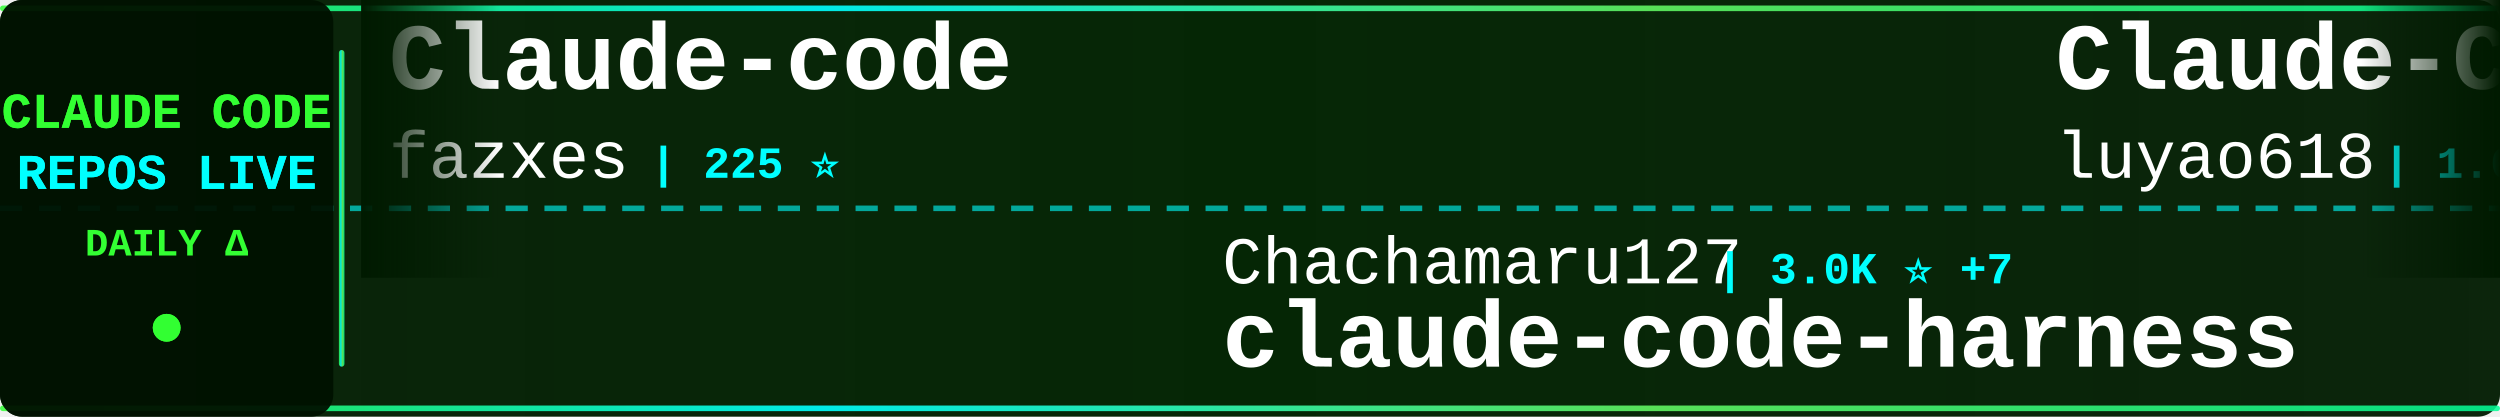
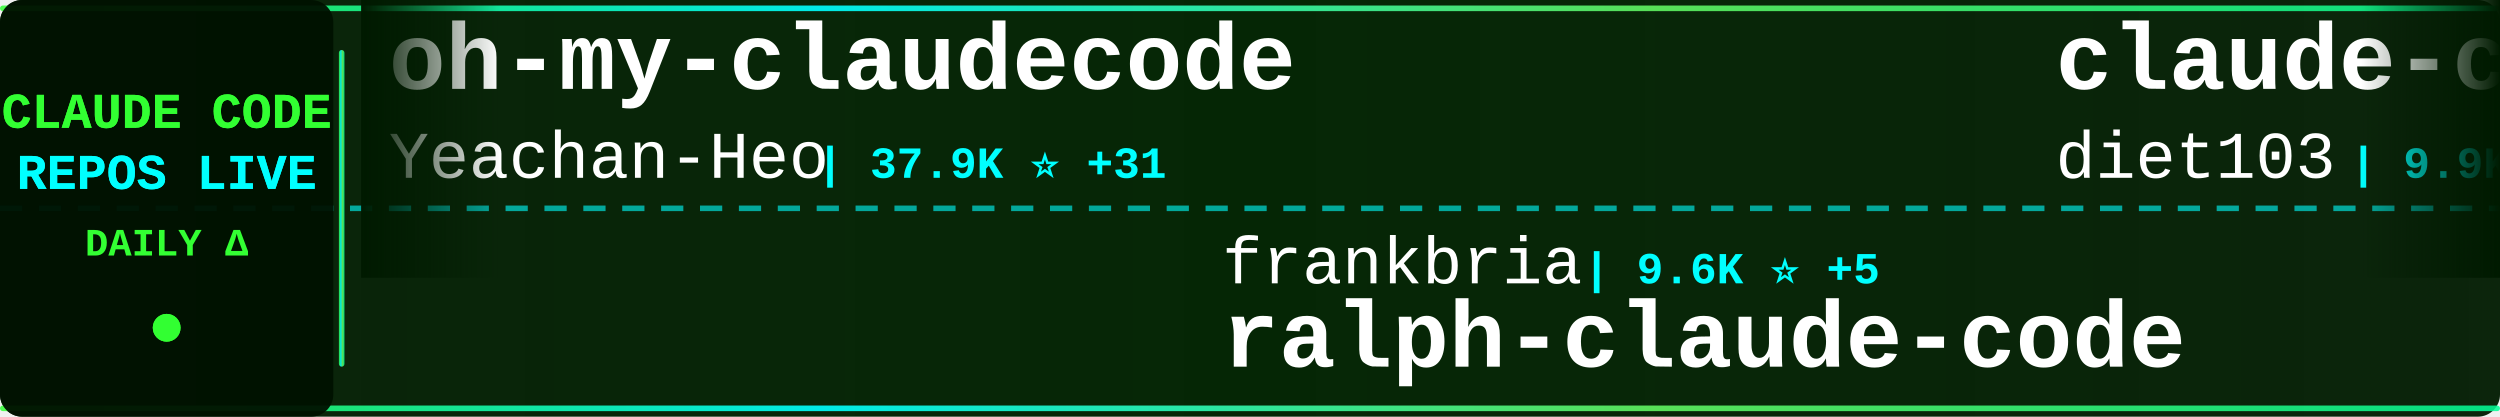
<svg xmlns="http://www.w3.org/2000/svg" width="900" height="150">
  <defs>
    <linearGradient id="tickerBg" x1="0%" y1="0%" x2="100%" y2="0%">
      <stop offset="0%" style="stop-color:#001a00;stop-opacity:0.95" />
      <stop offset="50%" style="stop-color:#002200;stop-opacity:0.98" />
      <stop offset="100%" style="stop-color:#001a00;stop-opacity:0.95" />
    </linearGradient>
    <linearGradient id="borderGrad" x1="0%" y1="0%" x2="100%" y2="0%">
      <stop offset="0%" style="stop-color:#33ff33;stop-opacity:0.85">
        <animate attributeName="stop-opacity" values="0.85;1;0.85" dur="2s" repeatCount="indefinite" />
      </stop>
      <stop offset="33%" style="stop-color:#00ffff;stop-opacity:0.9">
        <animate attributeName="stop-opacity" values="0.9;1;0.9" dur="2.2s" repeatCount="indefinite" />
      </stop>
      <stop offset="66%" style="stop-color:#66ff66;stop-opacity:0.85">
        <animate attributeName="stop-opacity" values="0.85;1;0.85" dur="1.8s" repeatCount="indefinite" />
      </stop>
      <stop offset="100%" style="stop-color:#00ff99;stop-opacity:0.85">
        <animate attributeName="stop-opacity" values="0.85;1;0.85" dur="2s" repeatCount="indefinite" />
      </stop>
    </linearGradient>
    <filter id="textGlow">
      <feGaussianBlur stdDeviation="0.1" result="coloredBlur" />
      <feMerge>
        <feMergeNode in="coloredBlur" />
        <feMergeNode in="SourceGraphic" />
      </feMerge>
    </filter>
    <filter id="metricGlow">
      <feGaussianBlur stdDeviation="0.2" result="coloredBlur" />
      <feMerge>
        <feMergeNode in="coloredBlur" />
        <feMergeNode in="SourceGraphic" />
      </feMerge>
    </filter>
    <linearGradient id="leftFade" x1="0%" y1="0%" x2="100%" y2="0%">
      <stop offset="0%" style="stop-color:#001a00;stop-opacity:1" />
      <stop offset="100%" style="stop-color:#001a00;stop-opacity:0" />
    </linearGradient>
    <linearGradient id="rightFade" x1="0%" y1="0%" x2="100%" y2="0%">
      <stop offset="0%" style="stop-color:#001a00;stop-opacity:0" />
      <stop offset="100%" style="stop-color:#001a00;stop-opacity:1" />
    </linearGradient>
  </defs>
  <rect width="900" height="150" fill="url(#tickerBg)" rx="8" />
  <rect x="0" y="2" width="900" height="2" fill="url(#borderGrad)" rx="1" />
  <rect x="0" y="146" width="900" height="2" fill="url(#borderGrad)" rx="1" />
  <line x1="0" y1="75" x2="900" y2="75" stroke="#00ffff" stroke-width="2" stroke-dasharray="8 6" opacity="0.6" />
  <rect x="0" y="0" width="120" height="150" fill="#001100" opacity="0.95" rx="8" />
  <text x="60" y="46" font-family="'Courier New', monospace" font-size="18" font-weight="bold" fill="#33ff33" text-anchor="middle" filter="url(#textGlow)">
    CLAUDE CODE
  </text>
  <text x="60" y="68" font-family="'Courier New', monospace" font-size="18" font-weight="bold" fill="#00ffff" text-anchor="middle" filter="url(#textGlow)">
    REPOS LIVE
  </text>
  <text x="60" y="92" font-family="'Courier New', monospace" font-size="14" font-weight="bold" fill="#33ff33" text-anchor="middle">
    DAILY Δ
  </text>
  <circle cx="60" cy="118" r="5" fill="#33ff33" filter="url(#metricGlow)">
    <animate attributeName="r" values="4;6;4" dur="1.5s" repeatCount="indefinite" />
    <animate attributeName="opacity" values="0.6;1;0.6" dur="1.5s" repeatCount="indefinite" />
  </circle>
  <rect x="122" y="18" width="2" height="114" fill="url(#borderGrad)" rx="1" />
  <clipPath id="tickerClip">
    <rect x="130" y="0" width="770" height="150" />
  </clipPath>
  <g clip-path="url(#tickerClip)">
    <g id="tickerItems">
      <animateTransform attributeName="transform" attributeType="XML" type="translate" from="0 0" to="-3000 0" dur="54s" repeatCount="indefinite" />
      <g transform="translate(0, 0)">
-         <text x="140" y="32" font-family="'Courier New', monospace" font-size="34" font-weight="bold" fill="#ffffff">Claude-code</text>
-         <text x="140" y="64" font-family="'Courier New', monospace" font-size="24" font-weight="normal" fill="#ffffff" opacity="1.0">fazxes</text>
-         <text x="234" y="64" font-family="'Courier New', monospace" font-size="16" font-weight="bold" fill="#00ffff"> | 225 ⭐</text>
+         <text x="140" y="32" font-family="'Courier New', monospace" font-size="34" font-weight="bold" fill="#ffffff">oh-my-claudecode</text>
+         <text x="140" y="64" font-family="'Courier New', monospace" font-size="24" font-weight="normal" fill="#ffffff" opacity="1.0">Yeachan-Heo</text>
+         <text x="294" y="64" font-family="'Courier New', monospace" font-size="16" font-weight="bold" fill="#00ffff"> | 37.9K ⭐ +31</text>
      </g>
      <g transform="translate(300, 0)">
-         <text x="140" y="102" font-family="'Courier New', monospace" font-size="24" font-weight="normal" fill="#ffffff" opacity="1.0">Chachamaru127</text>
-         <text x="318" y="102" font-family="'Courier New', monospace" font-size="16" font-weight="bold" fill="#00ffff"> | 3.0K ⭐ +7</text>
-         <text x="140" y="132" font-family="'Courier New', monospace" font-size="34" font-weight="bold" fill="#ffffff">claude-code-harness</text>
+         <text x="140" y="102" font-family="'Courier New', monospace" font-size="24" font-weight="normal" fill="#ffffff" opacity="1.0">frankbria</text>
+         <text x="270" y="102" font-family="'Courier New', monospace" font-size="16" font-weight="bold" fill="#00ffff"> | 9.6K ⭐ +5</text>
+         <text x="140" y="132" font-family="'Courier New', monospace" font-size="34" font-weight="bold" fill="#ffffff">ralph-claude-code</text>
      </g>
      <g transform="translate(600, 0)">
-         <text x="140" y="32" font-family="'Courier New', monospace" font-size="34" font-weight="bold" fill="#ffffff">Claude-Code-Source-Study</text>
-         <text x="140" y="64" font-family="'Courier New', monospace" font-size="24" font-weight="normal" fill="#ffffff" opacity="1.0">luyao618</text>
-         <text x="258" y="64" font-family="'Courier New', monospace" font-size="16" font-weight="bold" fill="#00ffff"> | 1.6K ⭐ +3</text>
+         <text x="140" y="32" font-family="'Courier New', monospace" font-size="34" font-weight="bold" fill="#ffffff">claude-code-infrastructu...</text>
+         <text x="140" y="64" font-family="'Courier New', monospace" font-size="24" font-weight="normal" fill="#ffffff" opacity="1.0">diet103</text>
+         <text x="246" y="64" font-family="'Courier New', monospace" font-size="16" font-weight="bold" fill="#00ffff"> | 9.9K ⭐ +123</text>
      </g>
      <g transform="translate(900, 0)">
-         <text x="140" y="102" font-family="'Courier New', monospace" font-size="24" font-weight="normal" fill="#ffffff" opacity="1.0">Windy3f3f3f3f</text>
-         <text x="318" y="102" font-family="'Courier New', monospace" font-size="16" font-weight="bold" fill="#00ffff"> | 3.2K ⭐ +13</text>
-         <text x="140" y="132" font-family="'Courier New', monospace" font-size="34" font-weight="bold" fill="#ffffff">how-claude-code-works</text>
+         <text x="140" y="102" font-family="'Courier New', monospace" font-size="24" font-weight="normal" fill="#ffffff" opacity="1.0">alejandrobalderas</text>
+         <text x="366" y="102" font-family="'Courier New', monospace" font-size="16" font-weight="bold" fill="#00ffff"> | 2.7K ⭐ +3</text>
+         <text x="140" y="132" font-family="'Courier New', monospace" font-size="34" font-weight="bold" fill="#ffffff">claude-code-from-source</text>
      </g>
      <g transform="translate(1200, 0)">
-         <text x="140" y="32" font-family="'Courier New', monospace" font-size="34" font-weight="bold" fill="#ffffff">claude-code-engineering</text>
-         <text x="140" y="64" font-family="'Courier New', monospace" font-size="24" font-weight="normal" fill="#ffffff" opacity="1.0">huangjia2019</text>
-         <text x="306" y="64" font-family="'Courier New', monospace" font-size="16" font-weight="bold" fill="#00ffff"> | 994 ⭐ +3</text>
+         <text x="140" y="32" font-family="'Courier New', monospace" font-size="34" font-weight="bold" fill="#ffffff">claude_code_src</text>
+         <text x="140" y="64" font-family="'Courier New', monospace" font-size="24" font-weight="normal" fill="#ffffff" opacity="1.0">ponponon</text>
+         <text x="258" y="64" font-family="'Courier New', monospace" font-size="16" font-weight="bold" fill="#00ffff"> | 2.3K ⭐</text>
      </g>
      <g transform="translate(1500, 0)">
-         <text x="140" y="102" font-family="'Courier New', monospace" font-size="24" font-weight="normal" fill="#ffffff" opacity="1.0">kodu-ai</text>
-         <text x="246" y="102" font-family="'Courier New', monospace" font-size="16" font-weight="bold" fill="#00ffff"> | 5.3K ⭐</text>
-         <text x="140" y="132" font-family="'Courier New', monospace" font-size="34" font-weight="bold" fill="#ffffff">claude-coder</text>
+         <text x="140" y="102" font-family="'Courier New', monospace" font-size="24" font-weight="normal" fill="#ffffff" opacity="1.0">disler</text>
+         <text x="234" y="102" font-family="'Courier New', monospace" font-size="16" font-weight="bold" fill="#00ffff"> | 3.8K ⭐ +2</text>
+         <text x="140" y="132" font-family="'Courier New', monospace" font-size="34" font-weight="bold" fill="#ffffff">claude-code-hooks-master...</text>
      </g>
      <g transform="translate(1800, 0)">
-         <text x="140" y="32" font-family="'Courier New', monospace" font-size="34" font-weight="bold" fill="#ffffff">claude-code-workflows</text>
-         <text x="140" y="64" font-family="'Courier New', monospace" font-size="24" font-weight="normal" fill="#ffffff" opacity="1.0">OneRedOak</text>
-         <text x="270" y="64" font-family="'Courier New', monospace" font-size="16" font-weight="bold" fill="#00ffff"> | 3.9K ⭐</text>
+         <text x="140" y="32" font-family="'Courier New', monospace" font-size="34" font-weight="bold" fill="#ffffff">awesome-claude-code-suba...</text>
+         <text x="140" y="64" font-family="'Courier New', monospace" font-size="24" font-weight="normal" fill="#ffffff" opacity="1.0">VoltAgent</text>
+         <text x="270" y="64" font-family="'Courier New', monospace" font-size="16" font-weight="bold" fill="#00ffff"> | 23.5K ⭐ +37</text>
      </g>
      <g transform="translate(2100, 0)">
-         <text x="140" y="102" font-family="'Courier New', monospace" font-size="24" font-weight="normal" fill="#ffffff" opacity="1.0">VoltAgent</text>
-         <text x="270" y="102" font-family="'Courier New', monospace" font-size="16" font-weight="bold" fill="#00ffff"> | 23.5K ⭐ +39</text>
-         <text x="140" y="132" font-family="'Courier New', monospace" font-size="34" font-weight="bold" fill="#ffffff">awesome-claude-code-suba...</text>
+         <text x="140" y="102" font-family="'Courier New', monospace" font-size="24" font-weight="normal" fill="#ffffff" opacity="1.0">alirezarezvani</text>
+         <text x="330" y="102" font-family="'Courier New', monospace" font-size="16" font-weight="bold" fill="#00ffff"> | 22.8K ⭐ +70</text>
+         <text x="140" y="132" font-family="'Courier New', monospace" font-size="34" font-weight="bold" fill="#ffffff">claude-skills</text>
      </g>
      <g transform="translate(2400, 0)">
-         <text x="140" y="32" font-family="'Courier New', monospace" font-size="34" font-weight="bold" fill="#ffffff">claude-code-from-source</text>
-         <text x="140" y="64" font-family="'Courier New', monospace" font-size="24" font-weight="normal" fill="#ffffff" opacity="1.0">alejandrobalderas</text>
-         <text x="366" y="64" font-family="'Courier New', monospace" font-size="16" font-weight="bold" fill="#00ffff"> | 2.7K ⭐ +2</text>
+         <text x="140" y="32" font-family="'Courier New', monospace" font-size="34" font-weight="bold" fill="#ffffff">pi-vs-claude-code</text>
+         <text x="140" y="64" font-family="'Courier New', monospace" font-size="24" font-weight="normal" fill="#ffffff" opacity="1.0">disler</text>
+         <text x="234" y="64" font-family="'Courier New', monospace" font-size="16" font-weight="bold" fill="#00ffff"> | 1.5K ⭐ +2</text>
      </g>
      <g transform="translate(2700, 0)">
-         <text x="140" y="102" font-family="'Courier New', monospace" font-size="24" font-weight="normal" fill="#ffffff" opacity="1.0">zstmfhy</text>
-         <text x="246" y="102" font-family="'Courier New', monospace" font-size="16" font-weight="bold" fill="#00ffff"> | 190 ⭐</text>
-         <text x="140" y="132" font-family="'Courier New', monospace" font-size="34" font-weight="bold" fill="#ffffff">Claude-code</text>
+         <text x="140" y="102" font-family="'Courier New', monospace" font-size="24" font-weight="normal" fill="#ffffff" opacity="1.0">fuergaosi233</text>
+         <text x="306" y="102" font-family="'Courier New', monospace" font-size="16" font-weight="bold" fill="#00ffff"> | 2.7K ⭐ +1</text>
+         <text x="140" y="132" font-family="'Courier New', monospace" font-size="34" font-weight="bold" fill="#ffffff">claude-code-proxy</text>
      </g>
      <g transform="translate(3000, 0)">
-         <text x="140" y="32" font-family="'Courier New', monospace" font-size="34" font-weight="bold" fill="#ffffff">Claude-code</text>
-         <text x="140" y="64" font-family="'Courier New', monospace" font-size="24" font-weight="normal" fill="#ffffff" opacity="1.0">fazxes</text>
-         <text x="234" y="64" font-family="'Courier New', monospace" font-size="16" font-weight="bold" fill="#00ffff"> | 225 ⭐</text>
+         <text x="140" y="32" font-family="'Courier New', monospace" font-size="34" font-weight="bold" fill="#ffffff">oh-my-claudecode</text>
+         <text x="140" y="64" font-family="'Courier New', monospace" font-size="24" font-weight="normal" fill="#ffffff" opacity="1.0">Yeachan-Heo</text>
+         <text x="294" y="64" font-family="'Courier New', monospace" font-size="16" font-weight="bold" fill="#00ffff"> | 37.9K ⭐ +31</text>
      </g>
      <g transform="translate(3300, 0)">
-         <text x="140" y="102" font-family="'Courier New', monospace" font-size="24" font-weight="normal" fill="#ffffff" opacity="1.0">Chachamaru127</text>
-         <text x="318" y="102" font-family="'Courier New', monospace" font-size="16" font-weight="bold" fill="#00ffff"> | 3.0K ⭐ +7</text>
-         <text x="140" y="132" font-family="'Courier New', monospace" font-size="34" font-weight="bold" fill="#ffffff">claude-code-harness</text>
+         <text x="140" y="102" font-family="'Courier New', monospace" font-size="24" font-weight="normal" fill="#ffffff" opacity="1.0">frankbria</text>
+         <text x="270" y="102" font-family="'Courier New', monospace" font-size="16" font-weight="bold" fill="#00ffff"> | 9.6K ⭐ +5</text>
+         <text x="140" y="132" font-family="'Courier New', monospace" font-size="34" font-weight="bold" fill="#ffffff">ralph-claude-code</text>
      </g>
      <g transform="translate(3600, 0)">
-         <text x="140" y="32" font-family="'Courier New', monospace" font-size="34" font-weight="bold" fill="#ffffff">Claude-Code-Source-Study</text>
-         <text x="140" y="64" font-family="'Courier New', monospace" font-size="24" font-weight="normal" fill="#ffffff" opacity="1.0">luyao618</text>
-         <text x="258" y="64" font-family="'Courier New', monospace" font-size="16" font-weight="bold" fill="#00ffff"> | 1.6K ⭐ +3</text>
+         <text x="140" y="32" font-family="'Courier New', monospace" font-size="34" font-weight="bold" fill="#ffffff">claude-code-infrastructu...</text>
+         <text x="140" y="64" font-family="'Courier New', monospace" font-size="24" font-weight="normal" fill="#ffffff" opacity="1.0">diet103</text>
+         <text x="246" y="64" font-family="'Courier New', monospace" font-size="16" font-weight="bold" fill="#00ffff"> | 9.9K ⭐ +123</text>
      </g>
      <g transform="translate(3900, 0)">
-         <text x="140" y="102" font-family="'Courier New', monospace" font-size="24" font-weight="normal" fill="#ffffff" opacity="1.0">Windy3f3f3f3f</text>
-         <text x="318" y="102" font-family="'Courier New', monospace" font-size="16" font-weight="bold" fill="#00ffff"> | 3.2K ⭐ +13</text>
-         <text x="140" y="132" font-family="'Courier New', monospace" font-size="34" font-weight="bold" fill="#ffffff">how-claude-code-works</text>
+         <text x="140" y="102" font-family="'Courier New', monospace" font-size="24" font-weight="normal" fill="#ffffff" opacity="1.0">alejandrobalderas</text>
+         <text x="366" y="102" font-family="'Courier New', monospace" font-size="16" font-weight="bold" fill="#00ffff"> | 2.7K ⭐ +3</text>
+         <text x="140" y="132" font-family="'Courier New', monospace" font-size="34" font-weight="bold" fill="#ffffff">claude-code-from-source</text>
      </g>
    </g>
  </g>
  <rect x="130" y="0" width="50" height="100" fill="url(#leftFade)" />
  <rect x="850" y="0" width="50" height="100" fill="url(#rightFade)" />
</svg>
